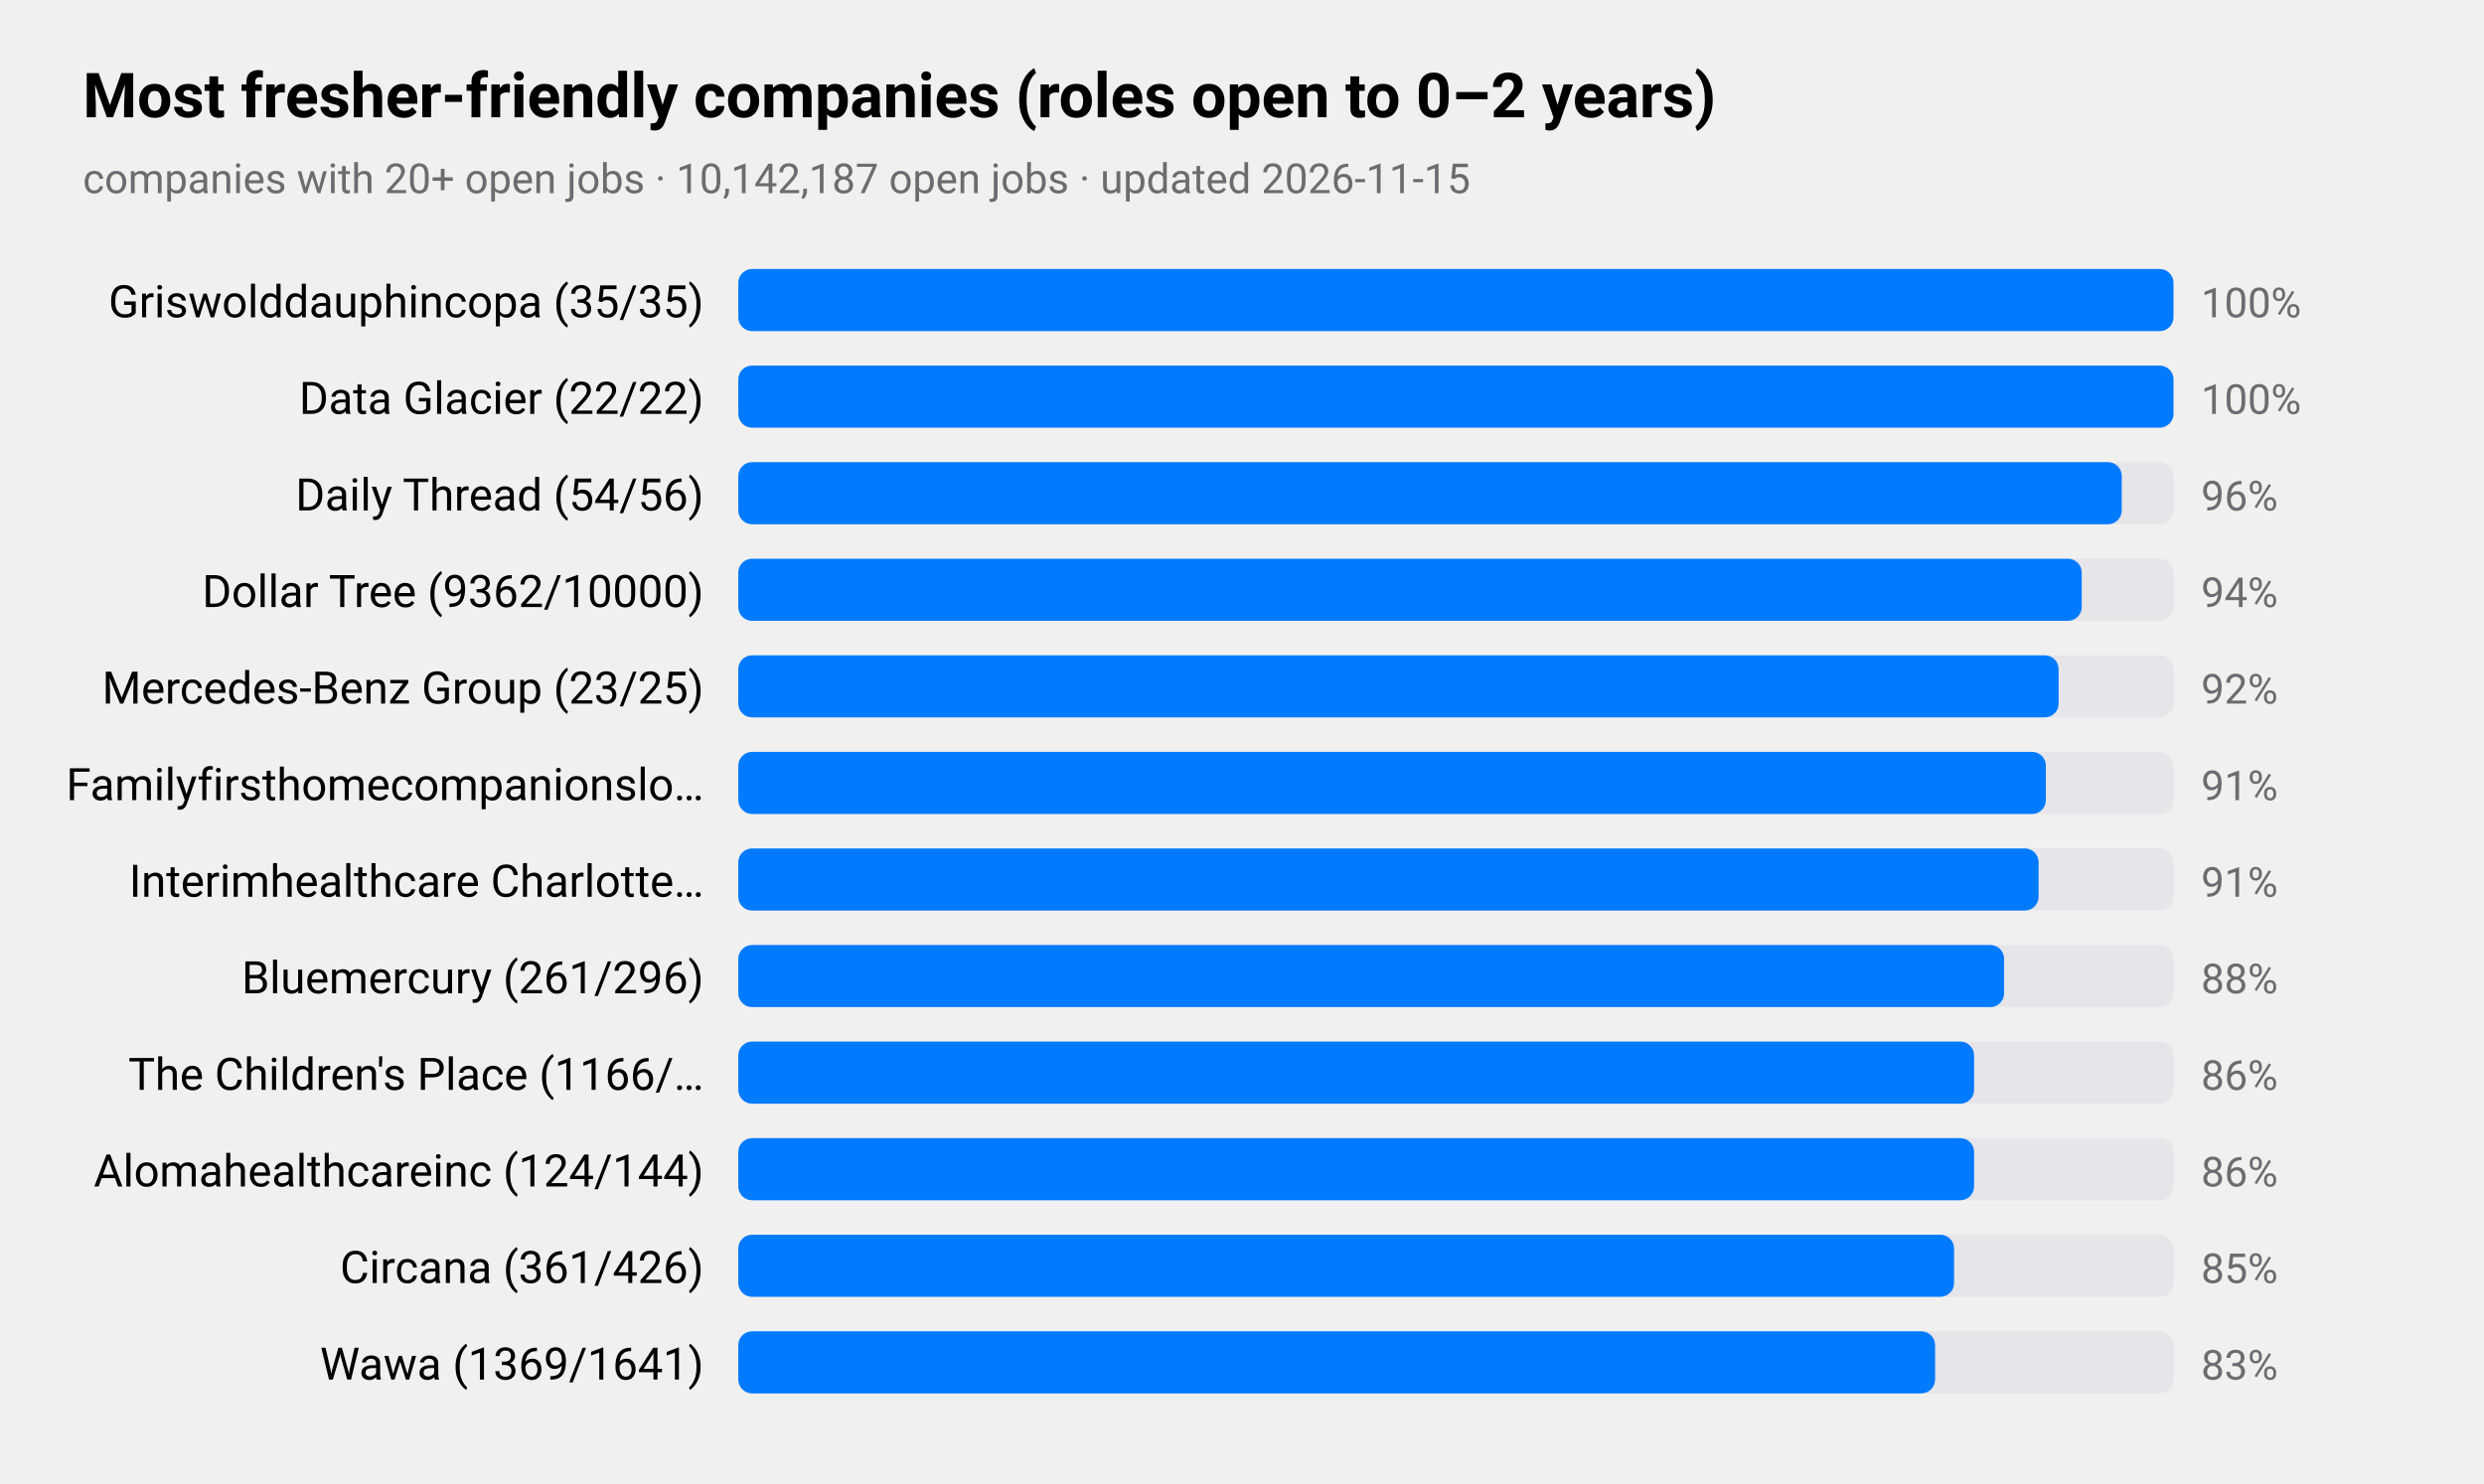
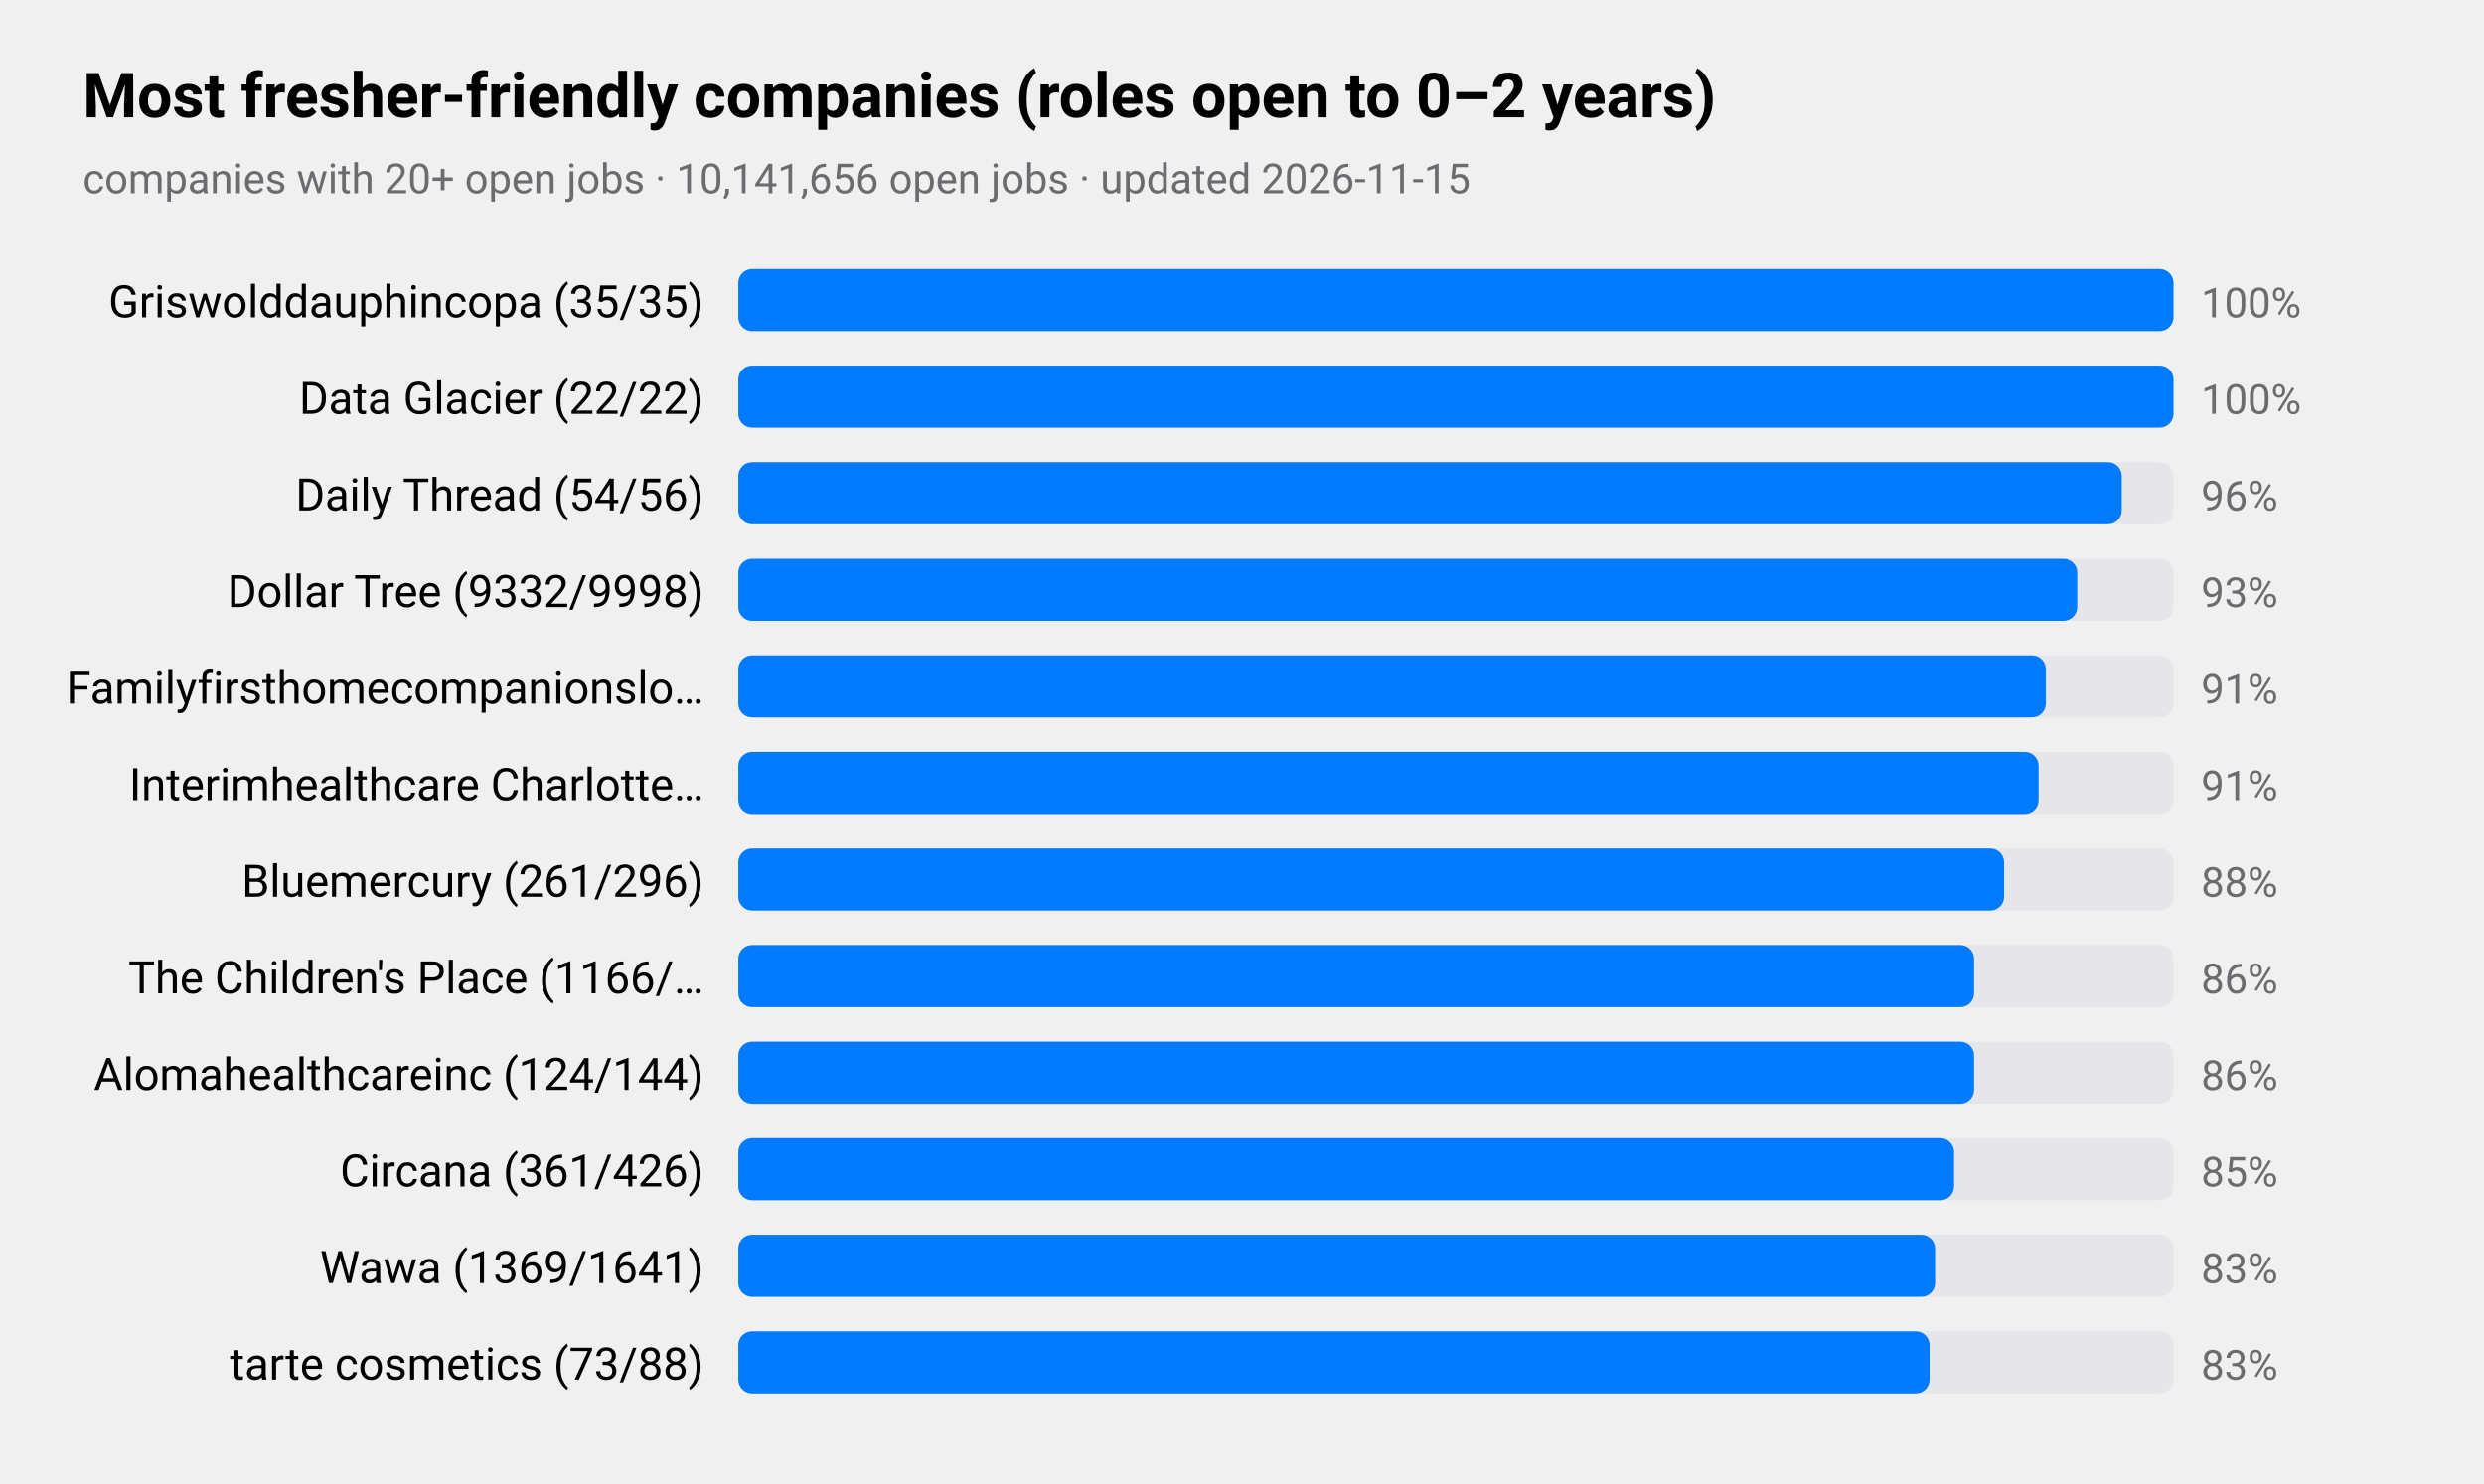
<svg xmlns="http://www.w3.org/2000/svg" viewBox="0 0 720 430" width="720" height="430" role="img" aria-label="Most fresher-friendly companies (roles open to 0–2 years)">
  <style>
text{font-family:-apple-system,BlinkMacSystemFont,"SF Pro Text","Helvetica Neue","Segoe UI",Roboto,sans-serif;fill:#000}
.sub,.val,.axis{fill:#6c6c70}.bar{fill:#007aff}.track{fill:#e5e5ea}.grid{stroke:#d1d1d6}
.l1{fill:none;stroke:#007aff;stroke-width:2.5}.d1{fill:#007aff}.l2{fill:none;stroke:#ff9500;stroke-width:2.5}.d2{fill:#ff9500}
.l3{fill:none;stroke:#34c759;stroke-width:2.5}.d3{fill:#34c759}.l4{fill:none;stroke:#af52de;stroke-width:2.5}.d4{fill:#af52de}
.l5{fill:none;stroke:#ff3b30;stroke-width:2.5}.d5{fill:#ff3b30}.l6{fill:none;stroke:#00b8d4;stroke-width:2.5}.d6{fill:#00b8d4}
@media(prefers-color-scheme:dark){text{fill:#fff}.sub,.val,.axis{fill:#98989d}.bar{fill:#0a84ff}.track{fill:#2c2c2e}.grid{stroke:#38383a}
.l1{stroke:#0a84ff}.d1{fill:#0a84ff}.l2{stroke:#ff9f0a}.d2{fill:#ff9f0a}
.l3{stroke:#30d158}.d3{fill:#30d158}.l4{stroke:#bf5af2}.d4{fill:#bf5af2}.l5{stroke:#ff453a}.d5{fill:#ff453a}.l6{stroke:#40cbe0}.d6{fill:#40cbe0}}
</style>
  <text x="24" y="34" font-size="18" font-weight="600">Most fresher-friendly companies (roles open to 0–2 years)</text>
-   <text class="sub" x="24" y="56" font-size="12">companies with 20+ open jobs · 10,142,187 open jobs · updated 2026-11-15</text>
+   <text class="sub" x="24" y="56" font-size="12">companies with 20+ open jobs · 10,141,656 open jobs · updated 2026-11-15</text>
  <text x="204" y="92" font-size="13" text-anchor="end">Griswolddauphincopa (35/35)</text>
  <rect class="track" x="214" y="78" width="416" height="18" rx="4" />
  <rect class="bar" x="214" y="78" width="416.0" height="18" rx="4" />
  <text class="val" x="638" y="92" font-size="12">100%</text>
  <text x="204" y="120" font-size="13" text-anchor="end">Data Glacier (22/22)</text>
  <rect class="track" x="214" y="106" width="416" height="18" rx="4" />
  <rect class="bar" x="214" y="106" width="416.0" height="18" rx="4" />
  <text class="val" x="638" y="120" font-size="12">100%</text>
  <text x="204" y="148" font-size="13" text-anchor="end">Daily Thread (54/56)</text>
  <rect class="track" x="214" y="134" width="416" height="18" rx="4" />
  <rect class="bar" x="214" y="134" width="401.0" height="18" rx="4" />
  <text class="val" x="638" y="148" font-size="12">96%</text>
-   <text x="204" y="176" font-size="13" text-anchor="end">Dollar Tree (9362/10000)</text>
+   <text x="204" y="176" font-size="13" text-anchor="end">Dollar Tree (9332/9998)</text>
  <rect class="track" x="214" y="162" width="416" height="18" rx="4" />
-   <rect class="bar" x="214" y="162" width="389.4" height="18" rx="4" />
-   <text class="val" x="638" y="176" font-size="12">94%</text>
-   <text x="204" y="204" font-size="13" text-anchor="end">Mercedes-Benz Group (23/25)</text>
+   <rect class="bar" x="214" y="162" width="388.1" height="18" rx="4" />
+   <text class="val" x="638" y="176" font-size="12">93%</text>
+   <text x="204" y="204" font-size="13" text-anchor="end">Familyfirsthomecompanionslo…</text>
  <rect class="track" x="214" y="190" width="416" height="18" rx="4" />
-   <rect class="bar" x="214" y="190" width="382.7" height="18" rx="4" />
-   <text class="val" x="638" y="204" font-size="12">92%</text>
-   <text x="204" y="232" font-size="13" text-anchor="end">Familyfirsthomecompanionslo…</text>
+   <rect class="bar" x="214" y="190" width="379.0" height="18" rx="4" />
+   <text class="val" x="638" y="204" font-size="12">91%</text>
+   <text x="204" y="232" font-size="13" text-anchor="end">Interimhealthcare Charlotte…</text>
  <rect class="track" x="214" y="218" width="416" height="18" rx="4" />
-   <rect class="bar" x="214" y="218" width="379.0" height="18" rx="4" />
+   <rect class="bar" x="214" y="218" width="376.9" height="18" rx="4" />
  <text class="val" x="638" y="232" font-size="12">91%</text>
-   <text x="204" y="260" font-size="13" text-anchor="end">Interimhealthcare Charlotte…</text>
+   <text x="204" y="260" font-size="13" text-anchor="end">Bluemercury (261/296)</text>
  <rect class="track" x="214" y="246" width="416" height="18" rx="4" />
-   <rect class="bar" x="214" y="246" width="376.9" height="18" rx="4" />
-   <text class="val" x="638" y="260" font-size="12">91%</text>
-   <text x="204" y="288" font-size="13" text-anchor="end">Bluemercury (261/296)</text>
+   <rect class="bar" x="214" y="246" width="366.9" height="18" rx="4" />
+   <text class="val" x="638" y="260" font-size="12">88%</text>
+   <text x="204" y="288" font-size="13" text-anchor="end">The Children's Place (1166/…</text>
  <rect class="track" x="214" y="274" width="416" height="18" rx="4" />
-   <rect class="bar" x="214" y="274" width="366.9" height="18" rx="4" />
-   <text class="val" x="638" y="288" font-size="12">88%</text>
-   <text x="204" y="316" font-size="13" text-anchor="end">The Children's Place (1166/…</text>
+   <rect class="bar" x="214" y="274" width="358.2" height="18" rx="4" />
+   <text class="val" x="638" y="288" font-size="12">86%</text>
+   <text x="204" y="316" font-size="13" text-anchor="end">Alomahealthcareinc (124/144)</text>
  <rect class="track" x="214" y="302" width="416" height="18" rx="4" />
  <rect class="bar" x="214" y="302" width="358.2" height="18" rx="4" />
  <text class="val" x="638" y="316" font-size="12">86%</text>
-   <text x="204" y="344" font-size="13" text-anchor="end">Alomahealthcareinc (124/144)</text>
+   <text x="204" y="344" font-size="13" text-anchor="end">Circana (361/426)</text>
  <rect class="track" x="214" y="330" width="416" height="18" rx="4" />
-   <rect class="bar" x="214" y="330" width="358.2" height="18" rx="4" />
-   <text class="val" x="638" y="344" font-size="12">86%</text>
-   <text x="204" y="372" font-size="13" text-anchor="end">Circana (361/426)</text>
+   <rect class="bar" x="214" y="330" width="352.4" height="18" rx="4" />
+   <text class="val" x="638" y="344" font-size="12">85%</text>
+   <text x="204" y="372" font-size="13" text-anchor="end">Wawa (1369/1641)</text>
  <rect class="track" x="214" y="358" width="416" height="18" rx="4" />
-   <rect class="bar" x="214" y="358" width="352.4" height="18" rx="4" />
-   <text class="val" x="638" y="372" font-size="12">85%</text>
-   <text x="204" y="400" font-size="13" text-anchor="end">Wawa (1369/1641)</text>
+   <rect class="bar" x="214" y="358" width="346.9" height="18" rx="4" />
+   <text class="val" x="638" y="372" font-size="12">83%</text>
+   <text x="204" y="400" font-size="13" text-anchor="end">tarte cosmetics (73/88)</text>
  <rect class="track" x="214" y="386" width="416" height="18" rx="4" />
-   <rect class="bar" x="214" y="386" width="346.9" height="18" rx="4" />
+   <rect class="bar" x="214" y="386" width="345.3" height="18" rx="4" />
  <text class="val" x="638" y="400" font-size="12">83%</text>
</svg>
